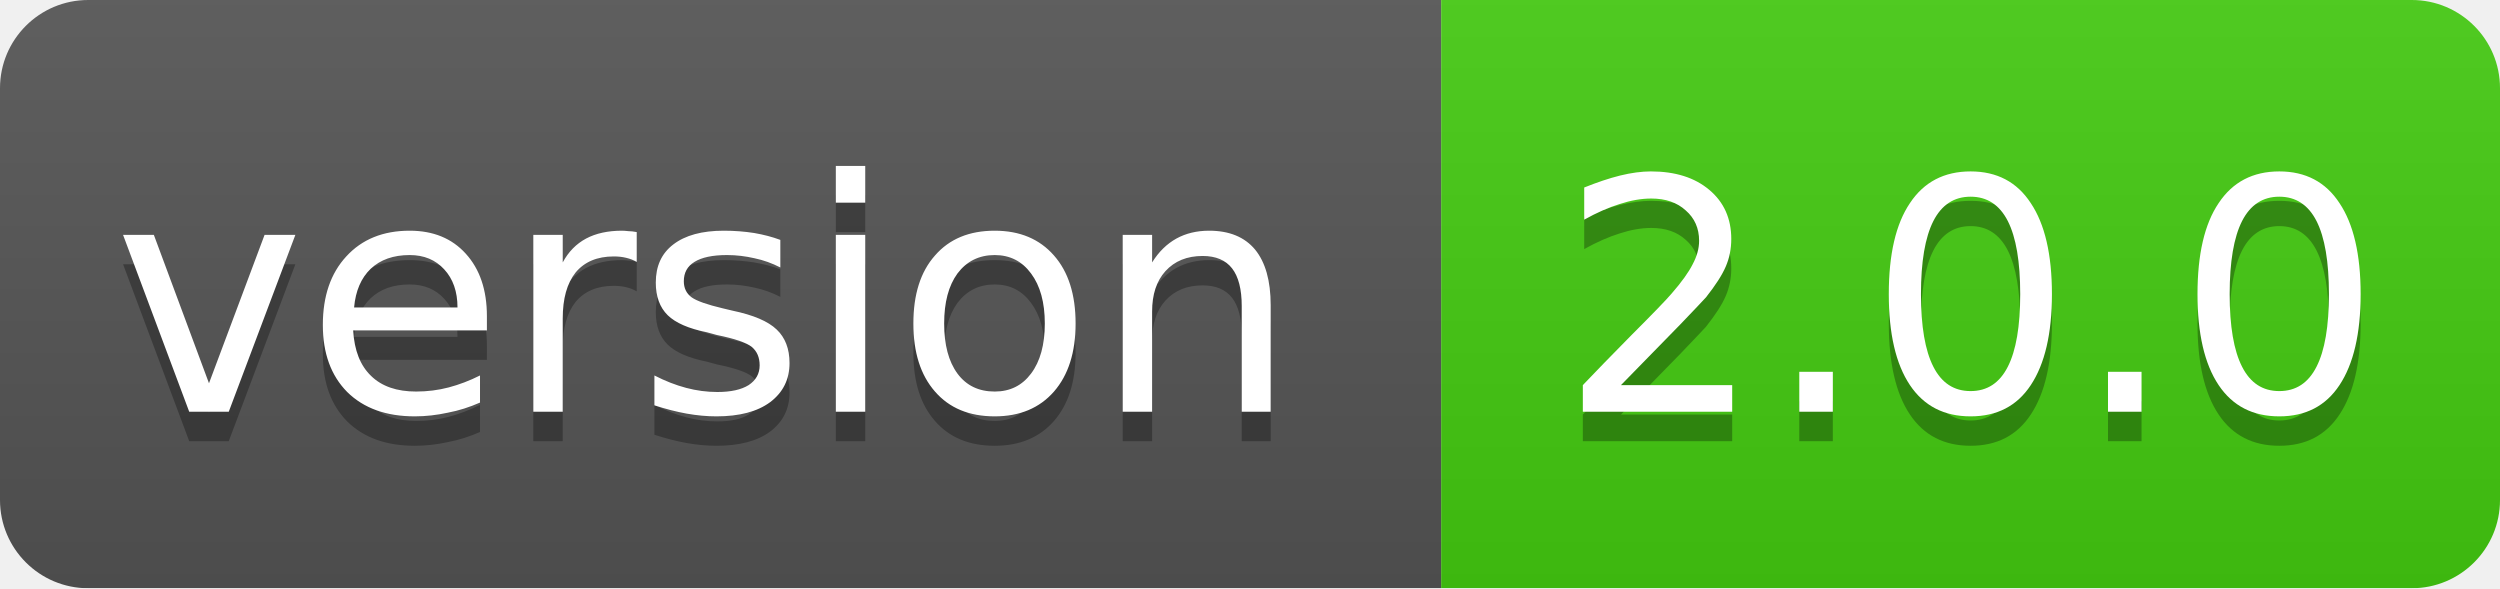
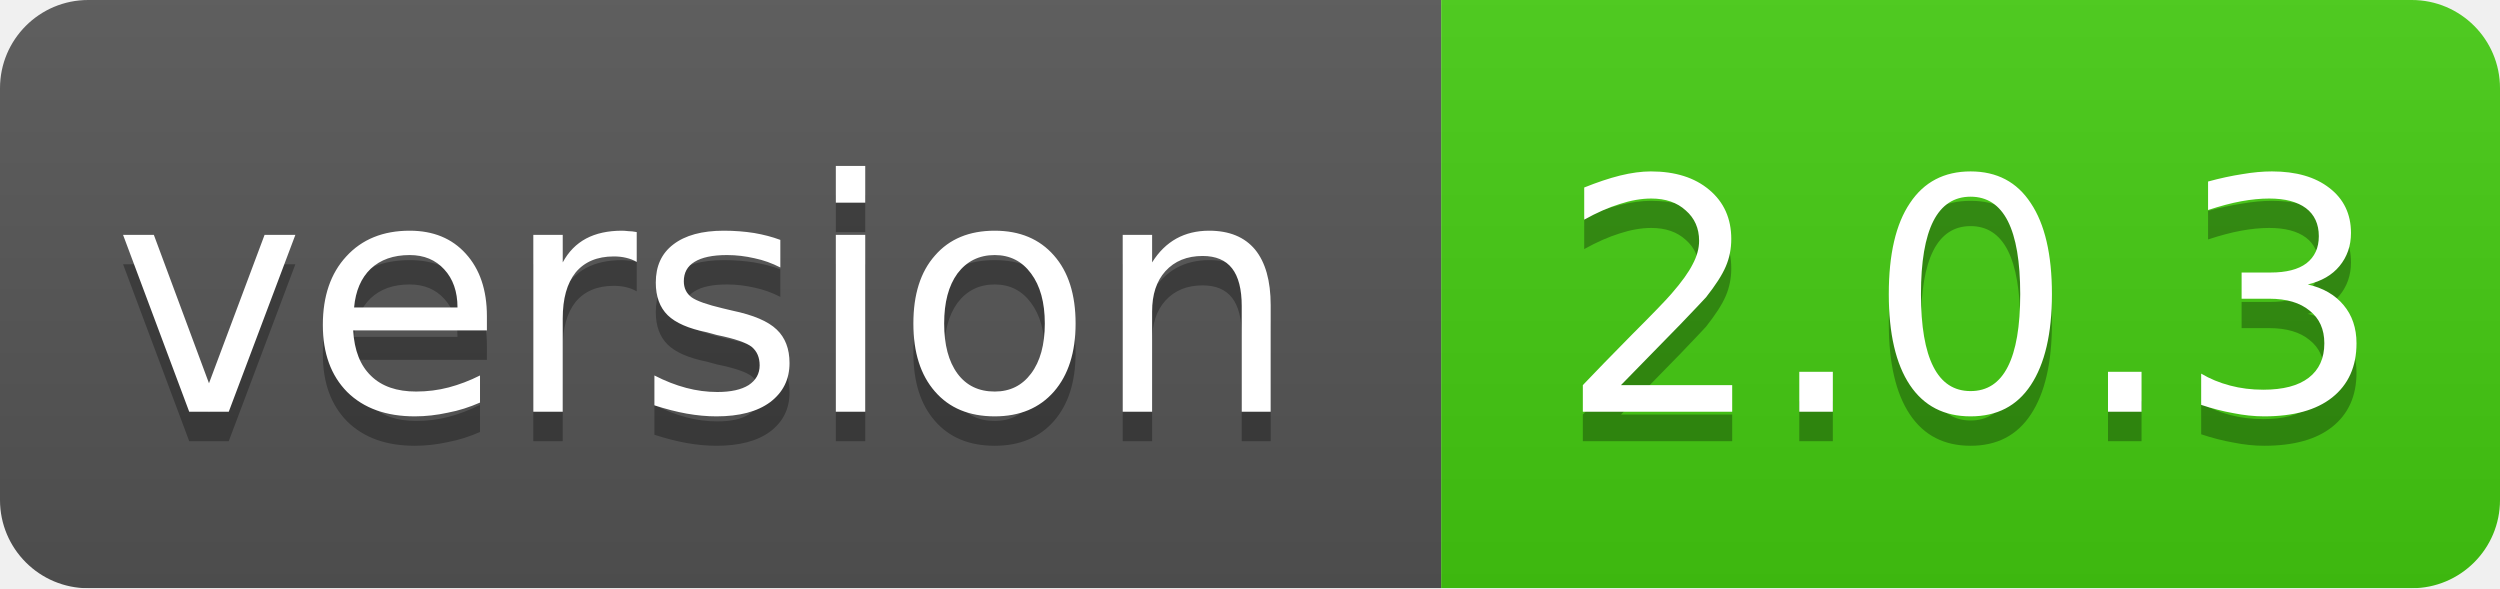
<svg xmlns="http://www.w3.org/2000/svg" width="85" height="20">
  <linearGradient id="smooth" x2="0" y2="100%">
    <stop offset="0" stop-color="#bbb" stop-opacity=".1" />
    <stop offset="1" stop-opacity=".1" />
  </linearGradient>
  <mask id="round">
    <rect width="85" height="20" rx="3" fill="#fff" />
  </mask>
  <g mask="url(#round)">
    <rect width="49" height="20" fill="#555" />
    <rect x="49" width="36" height="20" fill="#44cc11" />
    <rect width="85" height="20" fill="url(#smooth)" />
  </g>
  <g fill="#fff" text-anchor="middle" font-family="DejaVu Sans,Verdana,Geneva,sans-serif" font-size="11">
    <text x="24" y="15" fill="#010101" fill-opacity=".3">version</text>
    <text x="24" y="14">version</text>
-     <text x="67" y="15" fill="#010101" fill-opacity=".3">2.0.0</text>
-     <text x="67" y="14">2.0.0</text>
+     <text x="67" y="15" fill="#010101" fill-opacity=".3">2.0.3</text>
+     <text x="67" y="14">2.0.3</text>
  </g>
</svg>
